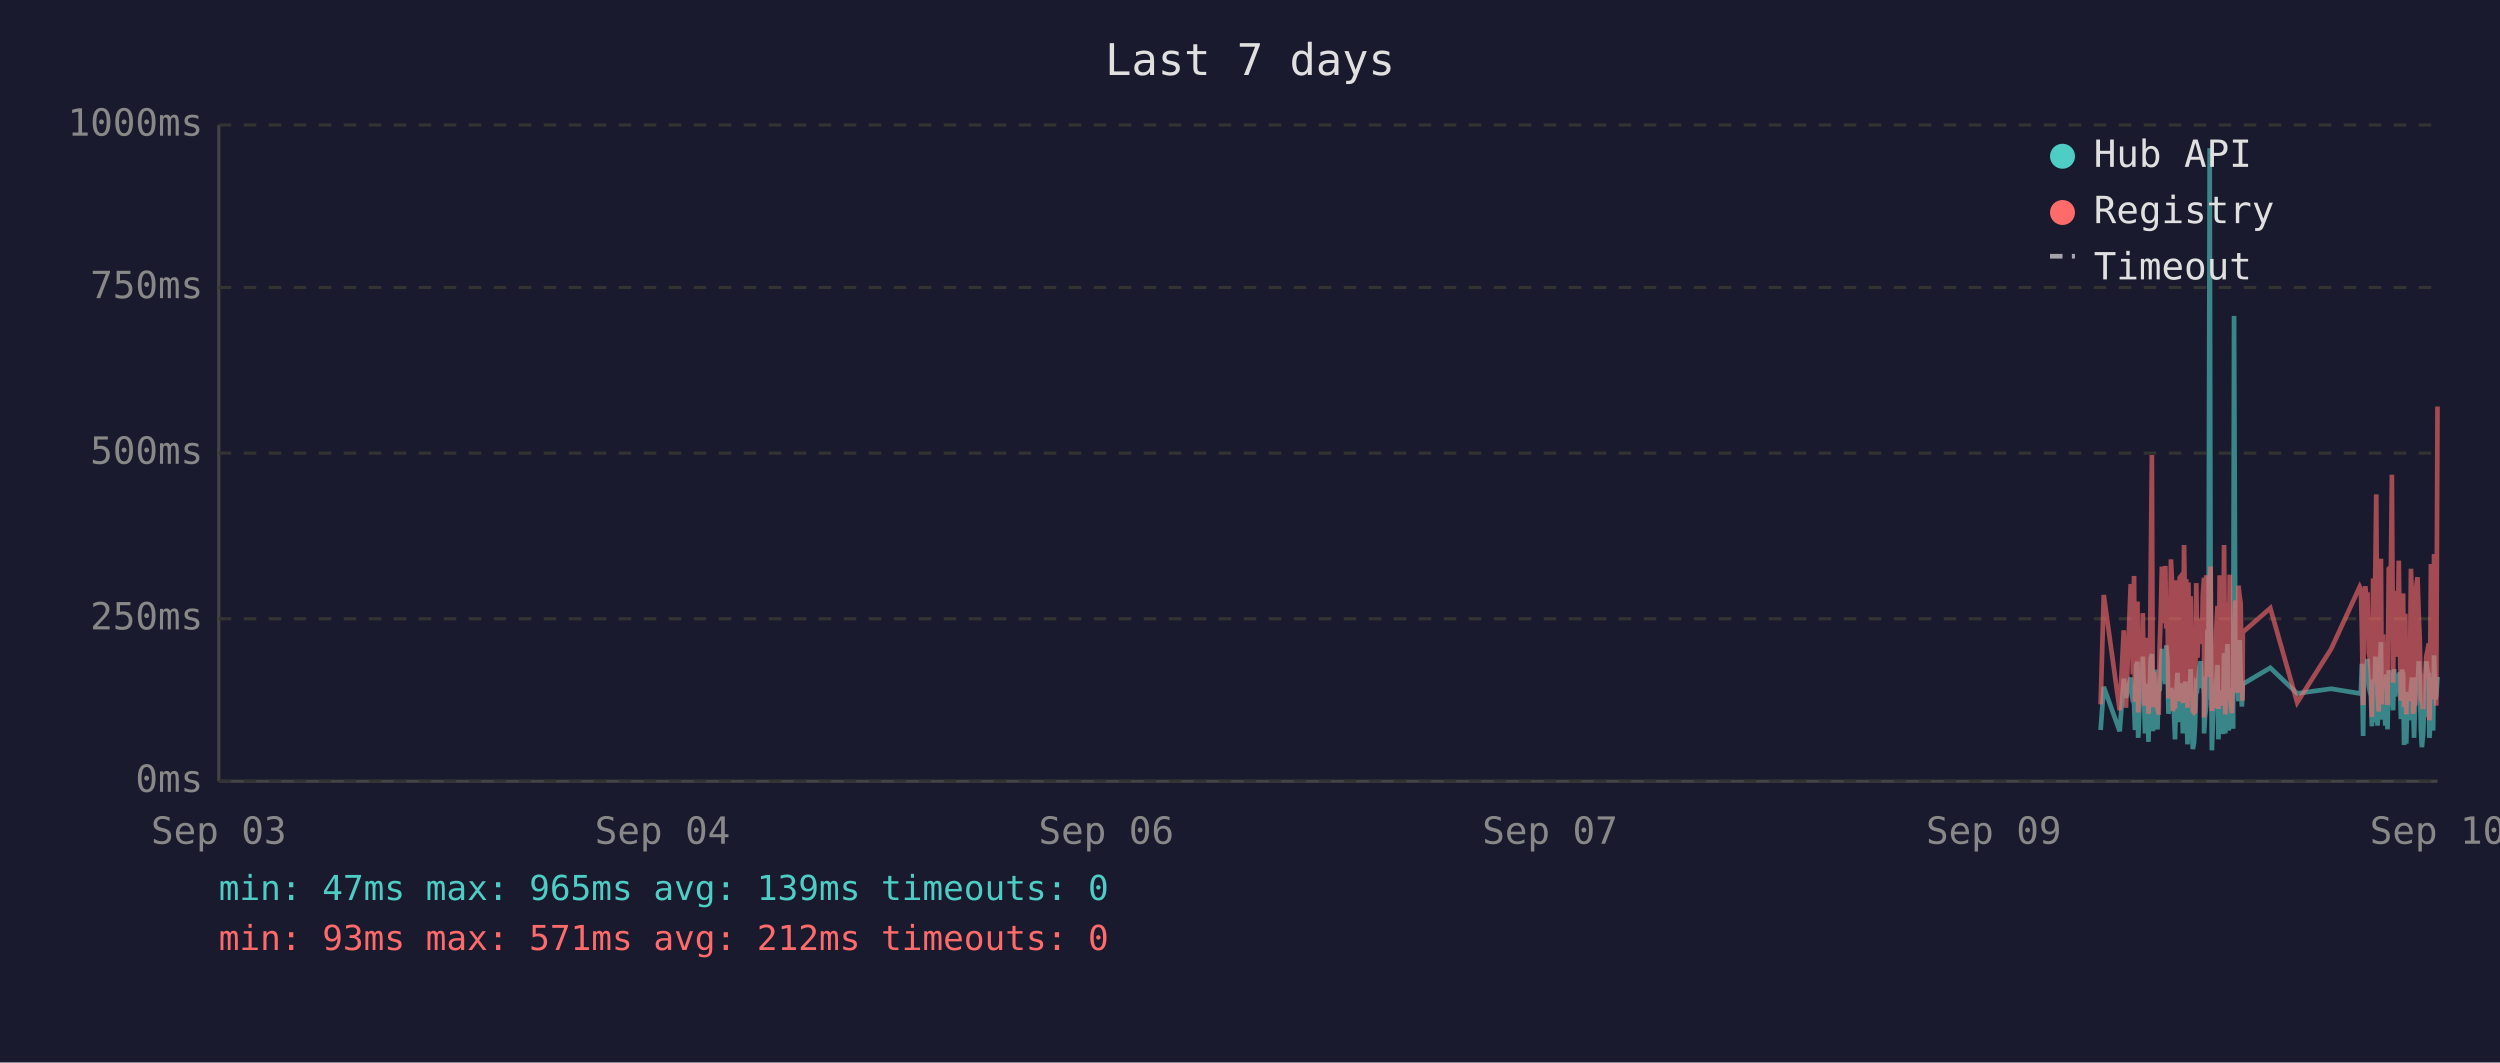
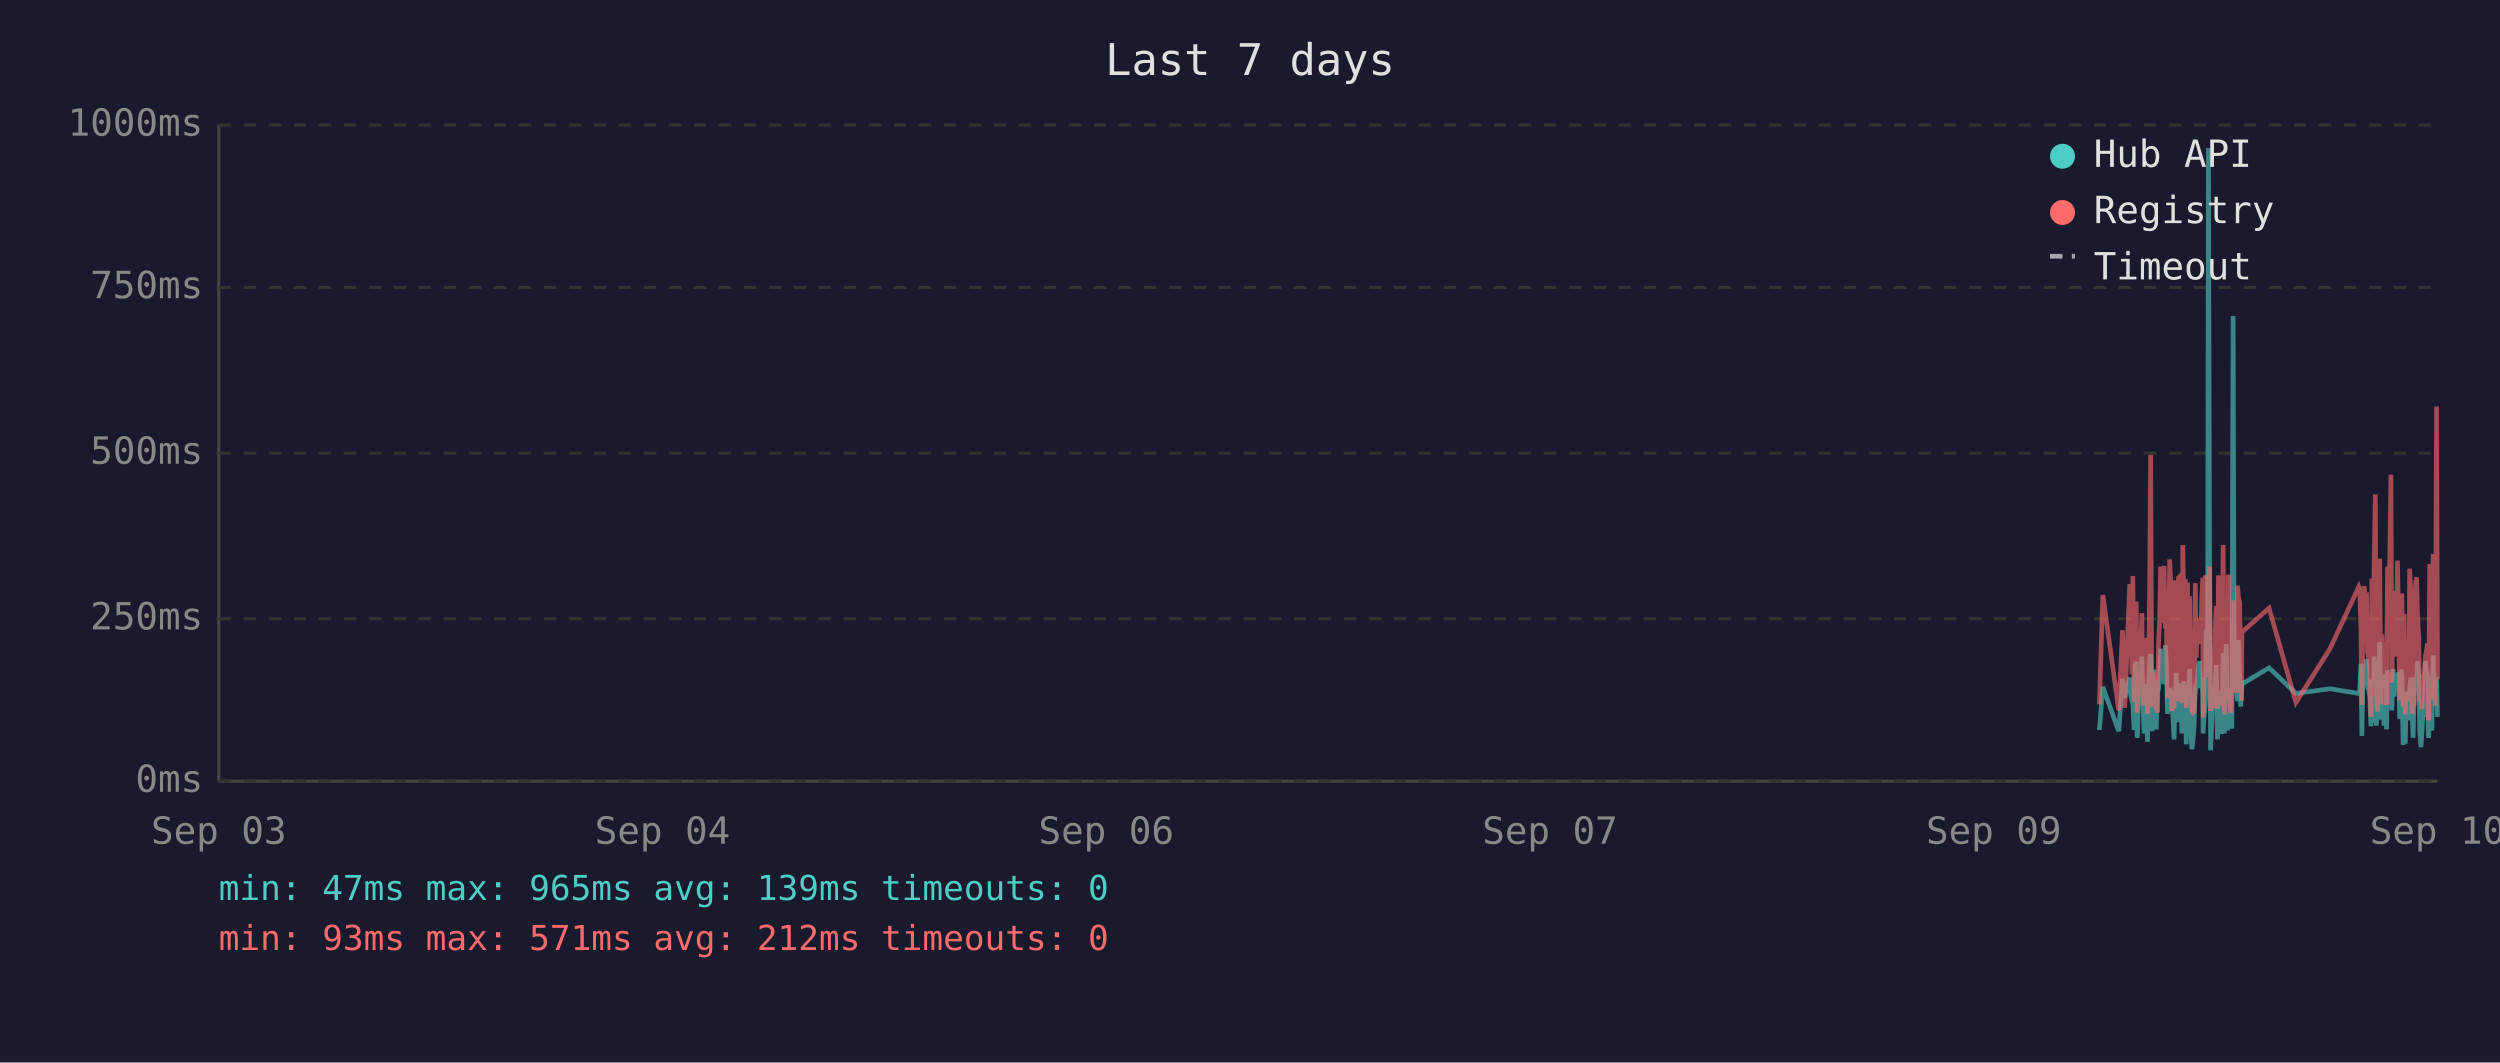
<svg xmlns="http://www.w3.org/2000/svg" viewBox="0 0 800 340" font-family="monospace" font-size="12">
  <rect width="800" height="340" fill="#1a1a2e" />
  <text x="400" y="24" fill="#e0e0e0" font-size="14" text-anchor="middle">Last 7 days</text>
  <line x1="70" y1="40" x2="70" y2="250" stroke="#444" stroke-width="1" />
  <line x1="70" y1="250" x2="780" y2="250" stroke="#444" stroke-width="1" />
  <line x1="70" y1="250" x2="780" y2="250" stroke="#333" stroke-width="1" stroke-dasharray="4" />
  <text x="65" y="250" fill="#888" text-anchor="end" dominant-baseline="middle">0ms</text>
  <line x1="70" y1="198" x2="780" y2="198" stroke="#333" stroke-width="1" stroke-dasharray="4" />
  <text x="65" y="198" fill="#888" text-anchor="end" dominant-baseline="middle">250ms</text>
  <line x1="70" y1="145" x2="780" y2="145" stroke="#333" stroke-width="1" stroke-dasharray="4" />
  <text x="65" y="145" fill="#888" text-anchor="end" dominant-baseline="middle">500ms</text>
  <line x1="70" y1="92" x2="780" y2="92" stroke="#333" stroke-width="1" stroke-dasharray="4" />
  <text x="65" y="92" fill="#888" text-anchor="end" dominant-baseline="middle">750ms</text>
  <line x1="70" y1="40" x2="780" y2="40" stroke="#333" stroke-width="1" stroke-dasharray="4" />
  <text x="65" y="40" fill="#888" text-anchor="end" dominant-baseline="middle">1000ms</text>
  <text x="70" y="270" fill="#888" text-anchor="middle">Sep 03</text>
  <text x="212" y="270" fill="#888" text-anchor="middle">Sep 04</text>
  <text x="354" y="270" fill="#888" text-anchor="middle">Sep 06</text>
  <text x="496" y="270" fill="#888" text-anchor="middle">Sep 07</text>
  <text x="638" y="270" fill="#888" text-anchor="middle">Sep 09</text>
  <text x="780" y="270" fill="#888" text-anchor="middle">Sep 10</text>
-   <polyline points="672.2,233.6 673.2,219.8 678.3,234.0 679.6,217.2 680.3,223.3 681.8,216.8 682.2,222.3 682.5,224.2 682.9,225.0 683.2,233.6 683.6,213.0 684.0,211.8 684.2,236.1 684.3,235.1 684.7,223.8 685.0,221.2 685.4,222.3 685.7,210.1 686.1,223.3 686.4,234.7 686.8,220.6 687.2,218.9 687.5,237.4 687.9,223.1 688.2,210.9 688.6,209.3 688.9,234.0 689.3,217.0 689.6,214.3 690.0,230.9 690.4,233.4 690.7,220.6 690.8,221.2 691.1,220.6 691.4,215.8 691.8,207.6 692.1,216.6 692.5,213.9 692.9,218.9 693.2,206.5 693.6,211.4 693.9,228.4 694.3,226.1 694.7,220.2 695.0,221.2 695.3,221.9 695.7,228.8 696.0,236.6 696.4,221.9 696.8,215.3 697.1,231.1 697.5,221.9 697.8,221.2 698.2,218.7 698.5,234.7 698.9,221.2 699.3,218.1 699.6,223.1 700.0,238.2 700.3,220.8 700.7,224.8 701.0,214.1 701.4,232.6 701.7,239.7 702.1,237.6 702.4,232.6 702.8,219.1 703.2,219.8 703.5,217.2 703.9,213.2 704.2,211.6 704.6,220.2 704.9,216.6 705.3,222.5 705.3,234.7 705.6,229.4 706.0,225.6 706.4,201.5 706.7,223.8 707.1,47.4 707.4,196.0 707.8,240.1 708.1,231.1 708.5,221.0 708.8,225.0 709.2,217.9 709.6,212.8 709.9,236.6 710.3,222.7 710.6,222.9 711.0,221.0 711.3,234.9 711.7,209.0 712.1,234.7 712.4,213.5 712.8,206.1 713.2,233.8 713.5,220.2 713.8,230.7 714.2,223.8 714.6,233.2 714.9,101.1 715.3,207.2 715.6,217.9 716.0,218.9 716.3,224.4 716.7,204.8 717.0,216.6 717.4,226.1 717.6,221.2 717.7,218.9 726.5,213.7 735.1,221.9 746.0,220.4 755.1,221.9 755.5,221.0 755.8,212.4 756.2,235.5 756.5,214.1 756.9,215.3 757.2,214.3 757.6,210.9 758.0,219.5 758.3,221.0 758.7,222.9 759.0,232.4 759.4,217.4 759.7,231.1 760.1,210.1 760.4,216.0 760.8,232.2 761.2,226.1 761.5,216.2 761.9,205.5 762.2,230.3 762.6,217.4 762.9,224.4 763.3,232.2 763.6,215.8 764.0,233.4 764.4,214.5 765.1,219.3 765.4,221.9 765.8,227.3 766.1,214.1 766.5,222.9 766.8,215.6 767.2,218.3 767.6,220.0 767.9,215.1 768.3,230.1 768.6,214.3 769.0,215.8 769.3,238.4 769.7,223.8 770.0,238.0 770.4,222.1 770.7,222.1 771.1,230.5 771.5,220.2 771.8,216.8 772.2,225.6 772.5,236.1 772.9,221.9 773.2,216.8 773.6,220.6 774.0,211.6 774.3,216.6 774.7,233.8 775.0,239.1 775.4,234.9 775.7,227.3 776.1,229.4 776.4,211.6 776.8,215.1 777.2,215.8 777.4,236.1 777.5,235.3 777.9,221.7 778.2,216.8 778.6,233.8 778.9,209.7 779.3,223.8 779.6,222.7 780.0,216.6" fill="none" stroke="#4ecdc4" stroke-width="1.5" opacity="0.6" />
-   <polyline points="672.2,225.4 673.2,190.4 678.3,227.3 679.6,201.7 680.3,226.5 681.8,187.6 682.2,187.6 682.5,215.8 682.9,184.3 683.2,224.6 683.6,206.3 684.0,192.5 684.2,228.0 684.3,225.8 684.7,209.0 685.0,204.0 685.4,209.0 685.7,196.2 686.1,224.4 686.4,225.8 686.8,206.1 687.2,204.2 687.5,228.4 687.9,222.3 688.2,186.0 688.6,145.6 688.9,226.3 689.3,215.1 689.6,226.3 690.0,224.2 690.4,226.5 690.7,228.0 690.8,228.0 691.1,206.5 691.4,198.1 691.8,181.3 692.1,193.1 692.5,199.4 692.9,181.1 693.2,201.1 693.6,196.7 693.9,223.5 694.3,214.9 694.7,179.0 695.0,185.3 695.3,227.5 695.7,225.8 696.0,226.7 696.4,185.7 696.8,209.5 697.1,224.4 697.5,184.9 697.8,184.5 698.2,206.3 698.5,225.0 698.9,174.4 699.3,200.7 699.6,185.3 700.0,226.5 700.3,186.4 700.7,222.7 701.0,190.8 701.4,216.6 701.7,227.5 702.1,228.0 702.4,227.7 702.8,186.6 703.2,210.5 703.5,200.2 703.9,200.4 704.2,198.1 704.6,206.1 704.9,190.4 705.3,184.9 705.3,229.6 705.6,217.7 706.0,184.1 706.4,188.3 706.7,216.6 707.1,187.8 707.4,181.3 707.8,227.5 708.1,225.6 708.5,207.4 708.8,226.5 709.2,201.3 709.6,193.9 709.9,226.9 710.3,184.1 710.6,209.0 711.0,185.5 711.3,225.8 711.7,174.4 712.1,228.6 712.4,192.7 712.8,197.5 713.2,224.0 713.5,183.9 713.8,225.0 714.2,228.2 714.6,216.0 714.9,209.9 715.3,192.2 715.6,193.3 716.0,221.7 716.3,187.4 716.7,191.0 717.0,192.9 717.4,217.2 717.6,224.2 717.7,202.3 726.5,194.6 735.1,224.8 746.0,207.6 755.1,187.8 755.5,188.7 755.8,201.7 756.2,225.6 756.5,191.0 756.9,187.6 757.2,190.8 757.6,190.6 758.0,208.8 758.3,210.5 758.7,216.0 759.0,229.4 759.4,185.1 759.7,218.7 760.1,182.8 760.4,158.2 760.8,221.7 761.2,227.7 761.5,191.8 761.9,178.8 762.2,225.4 762.6,203.0 762.9,219.5 763.3,219.3 763.6,205.3 764.0,225.6 764.4,182.0 765.1,181.3 765.4,151.9 765.8,218.5 766.1,189.1 766.5,208.0 766.8,207.4 767.2,210.1 767.6,179.4 767.9,202.1 768.3,224.2 768.6,194.3 769.0,189.9 769.3,226.3 769.7,196.4 770.0,228.6 770.4,206.5 770.7,217.4 771.1,224.4 771.5,182.0 771.8,191.4 772.2,228.4 772.5,225.4 772.9,225.2 773.2,187.6 773.6,184.7 774.0,196.7 774.3,204.0 774.7,223.8 775.0,224.4 775.4,226.9 775.7,215.6 776.1,216.8 776.4,210.1 776.8,208.2 777.2,205.9 777.4,230.5 777.5,228.4 777.9,180.5 778.2,186.4 778.6,223.8 778.9,177.3 779.3,184.7 779.6,225.8 780.0,130.1" fill="none" stroke="#ff6b6b" stroke-width="1.5" opacity="0.6" />
+   <polyline points="671.8,233.6 672.9,219.8 678.0,234.0 679.2,217.2 679.9,223.3 681.5,216.8 681.8,222.3 682.2,224.2 682.5,225.0 682.9,233.6 683.2,213.0 683.6,211.8 683.9,236.1 684.0,235.1 684.3,223.8 684.7,221.2 685.0,222.3 685.4,210.1 685.7,223.3 686.1,234.7 686.5,220.6 686.8,218.9 687.2,237.4 687.5,223.1 687.9,210.9 688.2,209.3 688.6,234.0 688.9,217.0 689.3,214.3 689.6,230.9 690.0,233.4 690.4,220.6 690.4,221.2 690.7,220.6 691.1,215.8 691.4,207.6 691.8,216.6 692.1,213.9 692.5,218.9 692.9,206.5 693.2,211.4 693.6,228.4 693.9,226.1 694.3,220.2 694.6,221.2 695.0,221.9 695.3,228.8 695.7,236.6 696.1,221.9 696.4,215.3 696.8,231.1 697.1,221.9 697.5,221.2 697.8,218.7 698.2,234.7 698.5,221.2 698.9,218.1 699.3,223.1 699.6,238.2 700.0,220.8 700.3,224.8 700.7,214.1 701.0,232.6 701.4,239.7 701.7,237.6 702.1,232.6 702.5,219.1 702.8,219.8 703.2,217.2 703.5,213.2 703.9,211.6 704.2,220.2 704.6,216.6 704.9,222.5 705.0,234.7 705.3,229.4 705.7,225.6 706.0,201.5 706.4,223.8 706.7,47.4 707.1,196.0 707.4,240.1 707.8,231.1 708.1,221.0 708.5,225.0 708.9,217.9 709.2,212.8 709.6,236.6 709.9,222.7 710.3,222.9 710.6,221.0 711.0,234.9 711.4,209.0 711.8,234.7 712.1,213.5 712.4,206.1 712.8,233.8 713.1,220.2 713.5,230.7 713.8,223.8 714.2,233.2 714.6,101.1 714.9,207.2 715.3,217.9 715.6,218.9 716.0,224.4 716.3,204.8 716.7,216.6 717.0,226.1 717.3,221.2 717.4,218.9 726.1,213.7 734.7,221.9 745.6,220.4 754.8,221.9 755.1,221.0 755.5,212.4 755.8,235.5 756.2,214.1 756.5,215.3 756.9,214.3 757.3,210.9 757.6,219.5 758.0,221.0 758.3,222.9 758.7,232.4 759.0,217.4 759.4,231.1 759.7,210.1 760.1,216.0 760.4,232.2 760.8,226.1 761.2,216.2 761.5,205.5 761.9,230.3 762.2,217.4 762.6,224.4 762.9,232.2 763.3,215.8 763.7,233.4 764.0,214.5 764.7,219.3 765.1,221.9 765.4,227.3 765.8,214.1 766.1,222.9 766.5,215.6 766.8,218.3 767.2,220.0 767.6,215.1 767.9,230.1 768.3,214.3 768.6,215.8 769.0,238.4 769.3,223.8 769.7,238.0 770.0,222.1 770.4,222.1 770.8,230.5 771.1,220.2 771.5,216.8 771.8,225.6 772.2,236.1 772.5,221.9 772.9,216.8 773.3,220.6 773.6,211.6 774.0,216.6 774.3,233.8 774.7,239.1 775.0,234.9 775.4,227.3 775.7,229.4 776.1,211.6 776.5,215.1 776.8,215.8 777.1,236.1 777.2,235.3 777.5,221.7 777.9,216.8 778.2,233.8 778.6,209.7 778.9,223.8 779.3,222.7 779.7,216.6 780.0,229.4" fill="none" stroke="#4ecdc4" stroke-width="1.5" opacity="0.6" />
+   <polyline points="671.8,225.4 672.9,190.4 678.0,227.3 679.2,201.7 679.9,226.5 681.5,187.6 681.8,187.6 682.2,215.8 682.5,184.3 682.9,224.6 683.2,206.3 683.6,192.5 683.9,228.0 684.0,225.8 684.3,209.0 684.7,204.0 685.0,209.0 685.4,196.2 685.7,224.4 686.1,225.8 686.5,206.1 686.8,204.2 687.2,228.4 687.5,222.3 687.9,186.0 688.2,145.6 688.6,226.3 688.9,215.1 689.3,226.3 689.6,224.2 690.0,226.5 690.4,228.0 690.4,228.0 690.7,206.5 691.1,198.1 691.4,181.3 691.8,193.1 692.1,199.4 692.5,181.1 692.9,201.1 693.2,196.7 693.6,223.5 693.9,214.9 694.3,179.0 694.6,185.3 695.0,227.5 695.3,225.8 695.7,226.7 696.1,185.7 696.4,209.5 696.8,224.4 697.1,184.9 697.5,184.5 697.8,206.3 698.2,225.0 698.5,174.4 698.9,200.7 699.3,185.3 699.6,226.5 700.0,186.4 700.3,222.7 700.7,190.8 701.0,216.6 701.4,227.5 701.7,228.0 702.1,227.7 702.5,186.6 702.8,210.5 703.2,200.2 703.5,200.4 703.9,198.1 704.2,206.1 704.6,190.4 704.9,184.9 705.0,229.6 705.3,217.7 705.7,184.1 706.0,188.3 706.4,216.6 706.7,187.8 707.1,181.3 707.4,227.5 707.8,225.6 708.1,207.4 708.5,226.5 708.9,201.3 709.2,193.9 709.6,226.9 709.9,184.1 710.3,209.0 710.6,185.5 711.0,225.8 711.4,174.4 711.8,228.6 712.1,192.7 712.4,197.5 712.8,224.0 713.1,183.9 713.5,225.0 713.8,228.2 714.2,216.0 714.6,209.9 714.9,192.2 715.3,193.3 715.6,221.7 716.0,187.4 716.3,191.0 716.7,192.9 717.0,217.2 717.3,224.2 717.4,202.3 726.1,194.6 734.7,224.8 745.6,207.6 754.8,187.8 755.1,188.7 755.5,201.7 755.8,225.6 756.2,191.0 756.5,187.6 756.9,190.8 757.3,190.6 757.6,208.8 758.0,210.5 758.3,216.0 758.7,229.4 759.0,185.1 759.4,218.7 759.7,182.8 760.1,158.2 760.4,221.7 760.8,227.7 761.2,191.8 761.5,178.8 761.9,225.4 762.2,203.0 762.6,219.5 762.9,219.3 763.3,205.3 763.7,225.6 764.0,182.0 764.7,181.3 765.1,151.9 765.4,218.5 765.8,189.1 766.1,208.0 766.5,207.4 766.8,210.1 767.2,179.4 767.6,202.1 767.9,224.2 768.3,194.3 768.6,189.9 769.0,226.3 769.3,196.4 769.7,228.6 770.0,206.5 770.4,217.4 770.8,224.4 771.1,182.0 771.5,191.4 771.8,228.4 772.2,225.4 772.5,225.2 772.9,187.6 773.3,184.7 773.6,196.7 774.0,204.0 774.3,223.8 774.7,224.4 775.0,226.9 775.4,215.6 775.7,216.8 776.1,210.1 776.5,208.2 776.8,205.9 777.1,230.5 777.2,228.4 777.5,180.5 777.9,186.4 778.2,223.8 778.6,177.3 778.9,184.7 779.3,225.8 779.7,130.1 780.0,217.2" fill="none" stroke="#ff6b6b" stroke-width="1.5" opacity="0.6" />
  <circle cx="660" cy="50" r="4" fill="#4ecdc4" />
  <text x="670" y="50" fill="#e0e0e0" dominant-baseline="middle">Hub API</text>
  <circle cx="660" cy="68" r="4" fill="#ff6b6b" />
  <text x="670" y="68" fill="#e0e0e0" dominant-baseline="middle">Registry</text>
  <line x1="656" y1="82" x2="664" y2="82" stroke="#e0e0e0" stroke-width="1.5" stroke-dasharray="4,3" opacity="0.7" />
  <text x="670" y="86" fill="#e0e0e0" dominant-baseline="middle">Timeout</text>
  <text x="70" y="288" fill="#4ecdc4" font-size="11">min: 47ms  max: 965ms  avg: 139ms  timeouts: 0</text>
  <text x="70" y="304" fill="#ff6b6b" font-size="11">min: 93ms  max: 571ms  avg: 212ms  timeouts: 0</text>
</svg>
